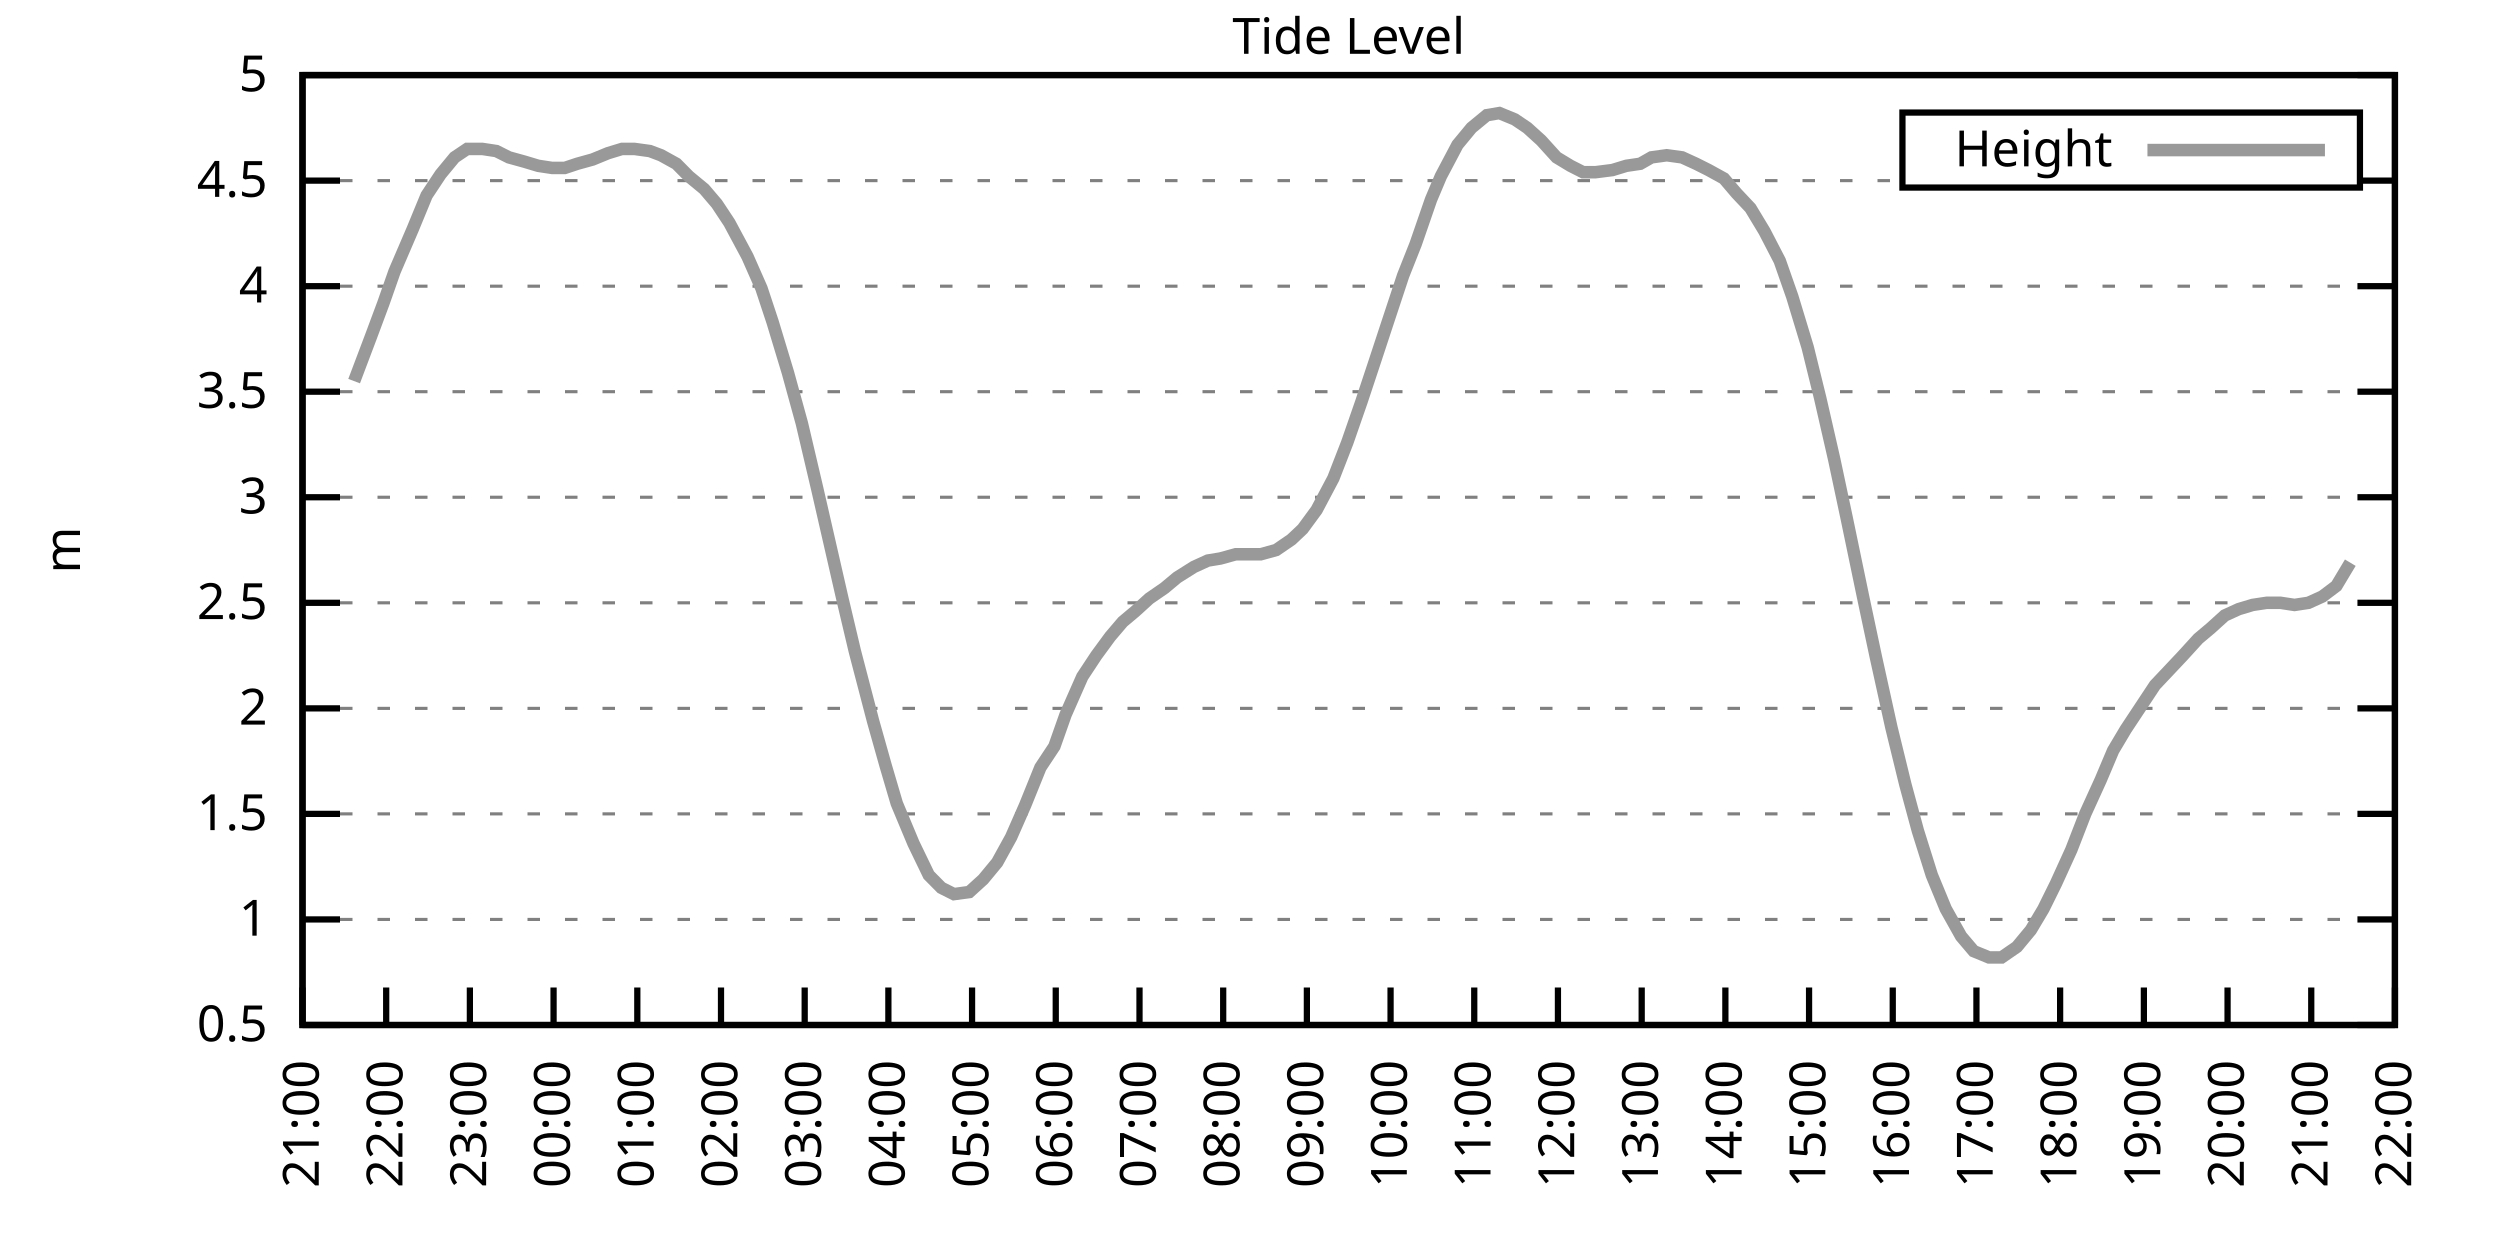
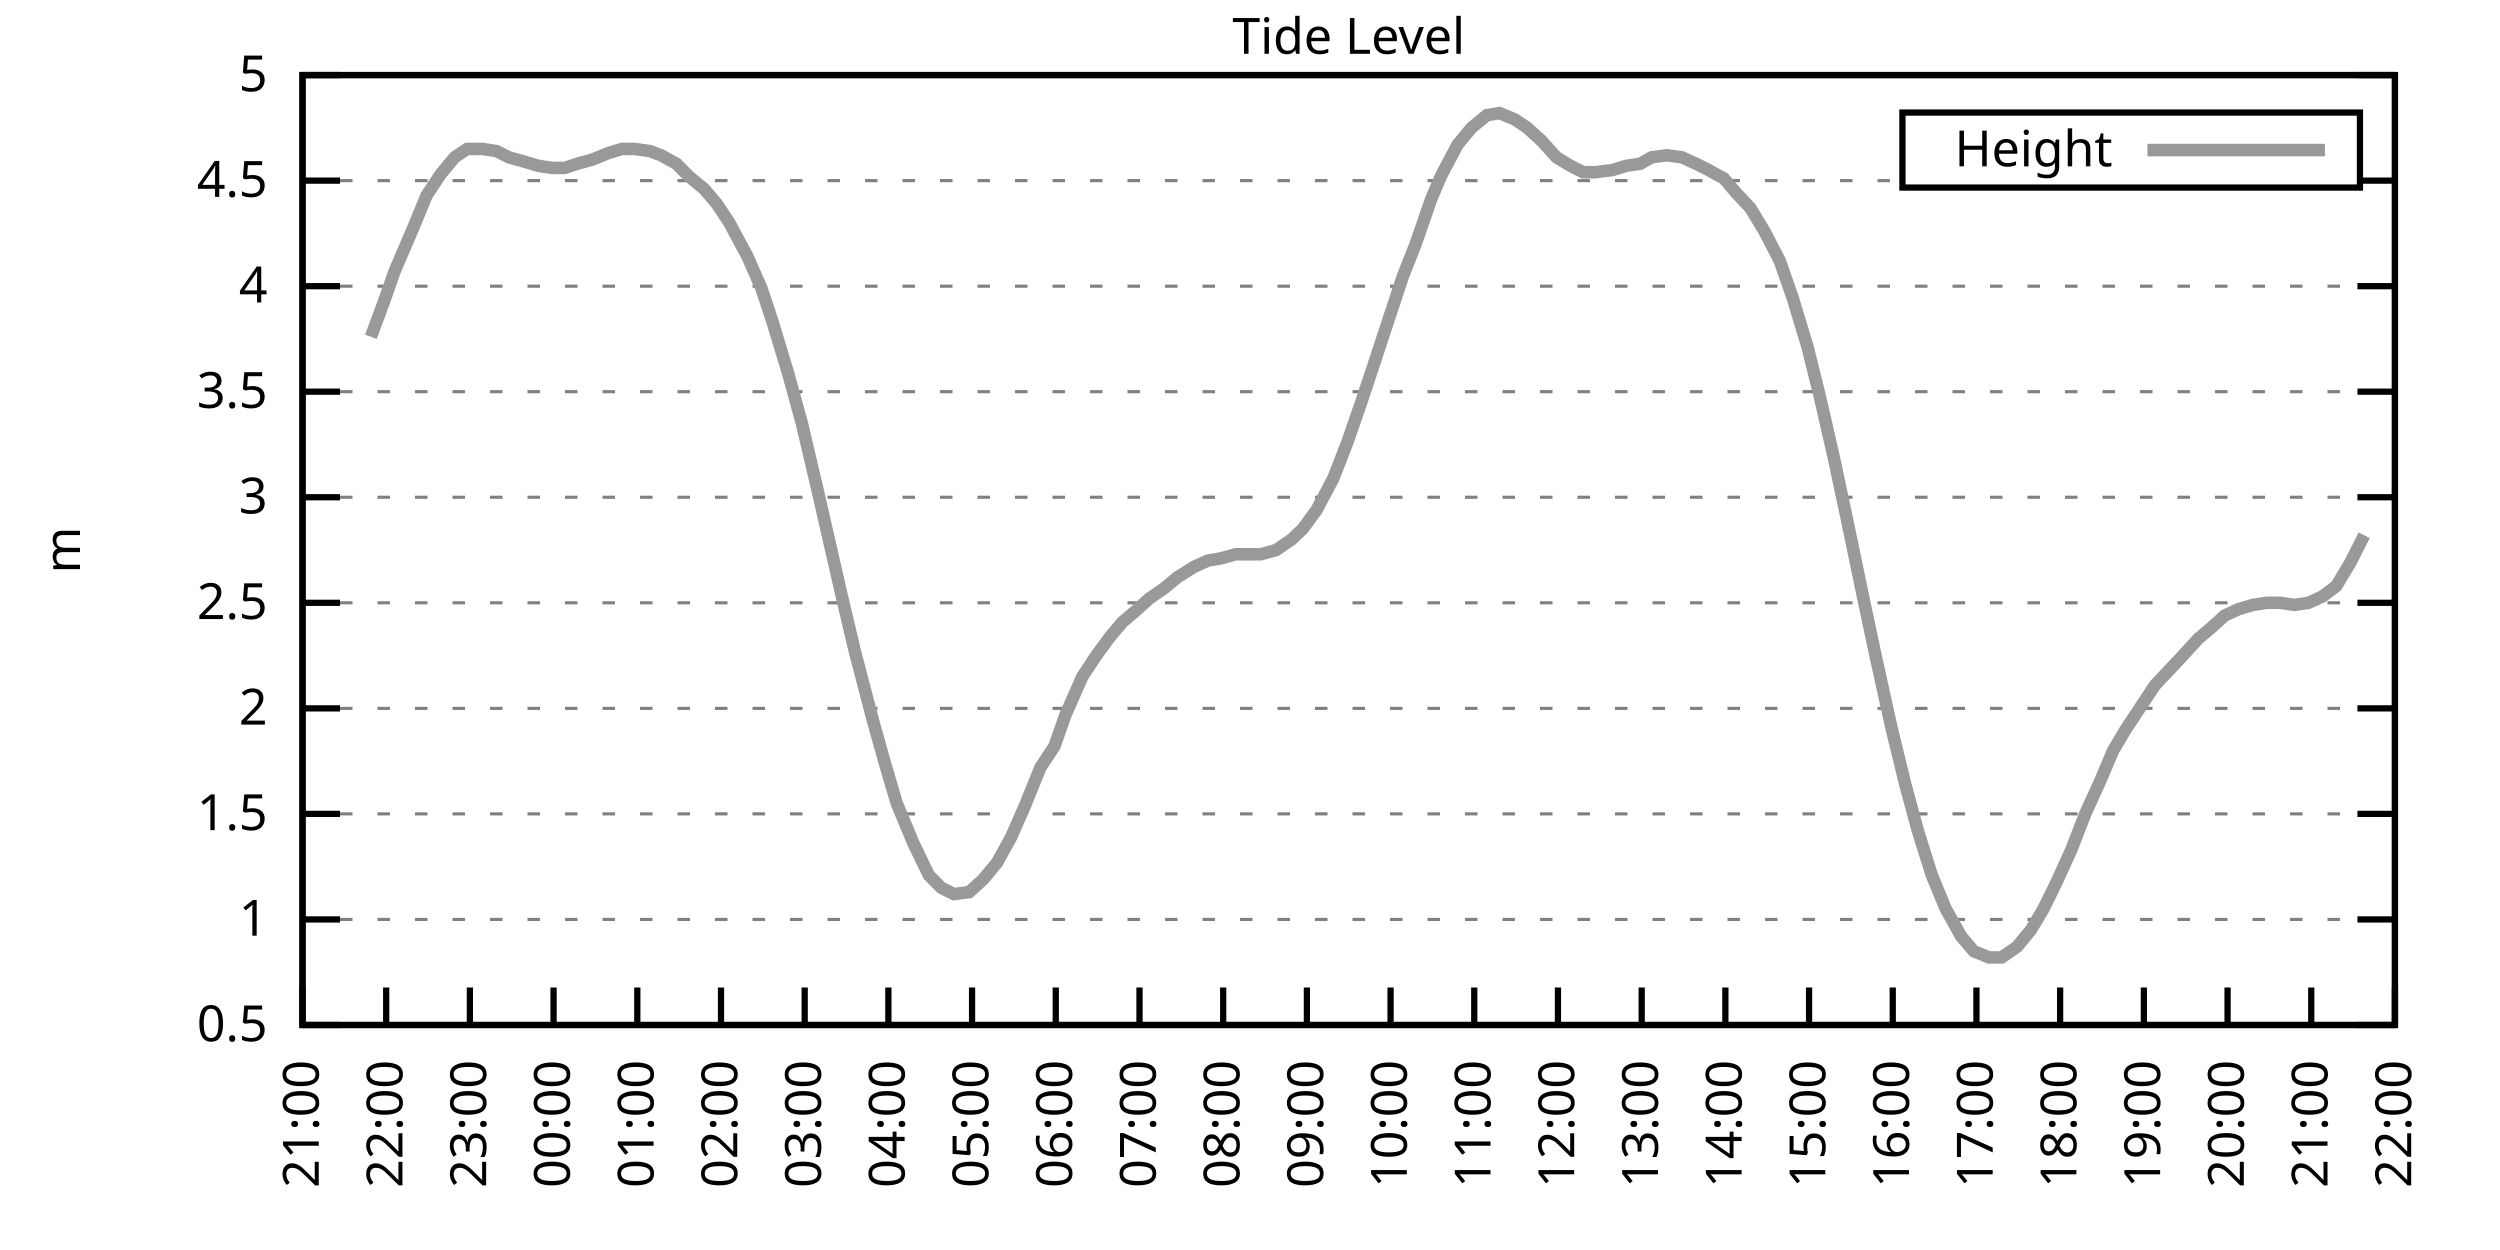
<svg xmlns="http://www.w3.org/2000/svg" xmlns:xlink="http://www.w3.org/1999/xlink" width="400" height="200" viewBox="0 0 400 200">
  <g id="gnuplot_canvas">
    <rect x="0" y="0" width="400" height="200" fill="none" />
    <defs>
      <circle id="gpDot" r="0.5" stroke-width="0.5" stroke="currentColor" />
      <path id="gpPt0" stroke-width="0.333" stroke="currentColor" d="M-1,0 h2 M0,-1 v2" />
      <path id="gpPt1" stroke-width="0.333" stroke="currentColor" d="M-1,-1 L1,1 M1,-1 L-1,1" />
      <path id="gpPt2" stroke-width="0.333" stroke="currentColor" d="M-1,0 L1,0 M0,-1 L0,1 M-1,-1 L1,1 M-1,1 L1,-1" />
      <rect id="gpPt3" stroke-width="0.333" stroke="currentColor" x="-1" y="-1" width="2" height="2" />
      <rect id="gpPt4" stroke-width="0.333" stroke="currentColor" fill="currentColor" x="-1" y="-1" width="2" height="2" />
      <circle id="gpPt5" stroke-width="0.333" stroke="currentColor" cx="0" cy="0" r="1" />
      <use xlink:href="#gpPt5" id="gpPt6" fill="currentColor" stroke="none" />
      <path id="gpPt7" stroke-width="0.333" stroke="currentColor" d="M0,-1.33 L-1.33,0.67 L1.33,0.67 z" />
      <use xlink:href="#gpPt7" id="gpPt8" fill="currentColor" stroke="none" />
      <use xlink:href="#gpPt7" id="gpPt9" stroke="currentColor" transform="rotate(180)" />
      <use xlink:href="#gpPt9" id="gpPt10" fill="currentColor" stroke="none" />
      <use xlink:href="#gpPt3" id="gpPt11" stroke="currentColor" transform="rotate(45)" />
      <use xlink:href="#gpPt11" id="gpPt12" fill="currentColor" stroke="none" />
      <path id="gpPt13" stroke-width="0.333" stroke="currentColor" d="M0,1.330 L1.265,0.411 L0.782,-1.067 L-0.782,-1.076 L-1.265,0.411 z" />
      <use xlink:href="#gpPt13" id="gpPt14" fill="currentColor" stroke="none" />
      <filter id="textbox" filterUnits="objectBoundingBox" x="0" y="0" height="1" width="1">
        <feFlood flood-color="white" flood-opacity="1" result="bgnd" />
        <feComposite in="SourceGraphic" in2="bgnd" operator="atop" />
      </filter>
      <filter id="greybox" filterUnits="objectBoundingBox" x="0" y="0" height="1" width="1">
        <feFlood flood-color="lightgrey" flood-opacity="1" result="grey" />
        <feComposite in="SourceGraphic" in2="grey" operator="atop" />
      </filter>
    </defs>
    <g fill="none" color="white" stroke="currentColor" stroke-width="1.00" stroke-linecap="butt" stroke-linejoin="miter">
</g>
    <g fill="none" color="black" stroke="currentColor" stroke-width="1.00" stroke-linecap="butt" stroke-linejoin="miter">
      <g stroke="none" shape-rendering="crispEdges">
        <polygon fill="rgb(255, 255, 255)" points="48.40,164.00 383.18,164.00 383.18,12.02 48.40,12.02 " />
      </g>
    </g>
    <g fill="none" color="black" stroke="currentColor" stroke-width="1.00" stroke-linecap="butt" stroke-linejoin="miter">
</g>
    <g fill="none" color="black" stroke="black" stroke-width="0.50" stroke-linecap="butt" stroke-linejoin="miter">
</g>
    <g fill="none" color="gray" stroke="currentColor" stroke-width="0.50" stroke-linecap="butt" stroke-linejoin="miter">
      <path stroke="gray" stroke-dasharray="2,4" class="gridline" d="M48.40,164.00 L383.19,164.00  " />
    </g>
    <g fill="none" color="gray" stroke="gray" stroke-width="1.00" stroke-linecap="butt" stroke-linejoin="miter">
</g>
    <g fill="none" color="black" stroke="currentColor" stroke-width="1.00" stroke-linecap="butt" stroke-linejoin="miter">
      <path stroke="black" d="M48.40,164.00 L54.40,164.00 M383.19,164.00 L377.19,164.00  " />
      <g transform="translate(42.80,166.60)" stroke="none" fill="black" font-family="Sans" font-size="8.00" text-anchor="end">
        <text>
          <tspan font-family="Sans"> 0.5</tspan>
        </text>
      </g>
    </g>
    <g fill="none" color="black" stroke="currentColor" stroke-width="1.00" stroke-linecap="butt" stroke-linejoin="miter">
</g>
    <g fill="none" color="black" stroke="black" stroke-width="0.50" stroke-linecap="butt" stroke-linejoin="miter">
</g>
    <g fill="none" color="gray" stroke="currentColor" stroke-width="0.50" stroke-linecap="butt" stroke-linejoin="miter">
      <path stroke="gray" stroke-dasharray="2,4" class="gridline" d="M48.40,147.11 L383.19,147.11  " />
    </g>
    <g fill="none" color="gray" stroke="gray" stroke-width="1.00" stroke-linecap="butt" stroke-linejoin="miter">
</g>
    <g fill="none" color="black" stroke="currentColor" stroke-width="1.00" stroke-linecap="butt" stroke-linejoin="miter">
      <path stroke="black" d="M48.40,147.11 L54.40,147.11 M383.19,147.11 L377.19,147.11  " />
      <g transform="translate(42.80,149.71)" stroke="none" fill="black" font-family="Sans" font-size="8.00" text-anchor="end">
        <text>
          <tspan font-family="Sans"> 1</tspan>
        </text>
      </g>
    </g>
    <g fill="none" color="black" stroke="currentColor" stroke-width="1.00" stroke-linecap="butt" stroke-linejoin="miter">
</g>
    <g fill="none" color="black" stroke="black" stroke-width="0.50" stroke-linecap="butt" stroke-linejoin="miter">
</g>
    <g fill="none" color="gray" stroke="currentColor" stroke-width="0.50" stroke-linecap="butt" stroke-linejoin="miter">
      <path stroke="gray" stroke-dasharray="2,4" class="gridline" d="M48.40,130.22 L383.19,130.22  " />
    </g>
    <g fill="none" color="gray" stroke="gray" stroke-width="1.00" stroke-linecap="butt" stroke-linejoin="miter">
</g>
    <g fill="none" color="black" stroke="currentColor" stroke-width="1.00" stroke-linecap="butt" stroke-linejoin="miter">
      <path stroke="black" d="M48.40,130.22 L54.40,130.22 M383.19,130.22 L377.19,130.22  " />
      <g transform="translate(42.80,132.82)" stroke="none" fill="black" font-family="Sans" font-size="8.00" text-anchor="end">
        <text>
          <tspan font-family="Sans"> 1.5</tspan>
        </text>
      </g>
    </g>
    <g fill="none" color="black" stroke="currentColor" stroke-width="1.00" stroke-linecap="butt" stroke-linejoin="miter">
</g>
    <g fill="none" color="black" stroke="black" stroke-width="0.50" stroke-linecap="butt" stroke-linejoin="miter">
</g>
    <g fill="none" color="gray" stroke="currentColor" stroke-width="0.50" stroke-linecap="butt" stroke-linejoin="miter">
      <path stroke="gray" stroke-dasharray="2,4" class="gridline" d="M48.40,113.34 L383.19,113.34  " />
    </g>
    <g fill="none" color="gray" stroke="gray" stroke-width="1.00" stroke-linecap="butt" stroke-linejoin="miter">
</g>
    <g fill="none" color="black" stroke="currentColor" stroke-width="1.00" stroke-linecap="butt" stroke-linejoin="miter">
      <path stroke="black" d="M48.40,113.34 L54.40,113.34 M383.19,113.34 L377.19,113.34  " />
      <g transform="translate(42.80,115.94)" stroke="none" fill="black" font-family="Sans" font-size="8.00" text-anchor="end">
        <text>
          <tspan font-family="Sans"> 2</tspan>
        </text>
      </g>
    </g>
    <g fill="none" color="black" stroke="currentColor" stroke-width="1.00" stroke-linecap="butt" stroke-linejoin="miter">
</g>
    <g fill="none" color="black" stroke="black" stroke-width="0.50" stroke-linecap="butt" stroke-linejoin="miter">
</g>
    <g fill="none" color="gray" stroke="currentColor" stroke-width="0.50" stroke-linecap="butt" stroke-linejoin="miter">
      <path stroke="gray" stroke-dasharray="2,4" class="gridline" d="M48.40,96.45 L383.19,96.45  " />
    </g>
    <g fill="none" color="gray" stroke="gray" stroke-width="1.00" stroke-linecap="butt" stroke-linejoin="miter">
</g>
    <g fill="none" color="black" stroke="currentColor" stroke-width="1.00" stroke-linecap="butt" stroke-linejoin="miter">
      <path stroke="black" d="M48.40,96.45 L54.40,96.45 M383.19,96.45 L377.19,96.45  " />
      <g transform="translate(42.80,99.05)" stroke="none" fill="black" font-family="Sans" font-size="8.00" text-anchor="end">
        <text>
          <tspan font-family="Sans"> 2.5</tspan>
        </text>
      </g>
    </g>
    <g fill="none" color="black" stroke="currentColor" stroke-width="1.00" stroke-linecap="butt" stroke-linejoin="miter">
</g>
    <g fill="none" color="black" stroke="black" stroke-width="0.50" stroke-linecap="butt" stroke-linejoin="miter">
</g>
    <g fill="none" color="gray" stroke="currentColor" stroke-width="0.50" stroke-linecap="butt" stroke-linejoin="miter">
      <path stroke="gray" stroke-dasharray="2,4" class="gridline" d="M48.40,79.56 L383.19,79.56  " />
    </g>
    <g fill="none" color="gray" stroke="gray" stroke-width="1.00" stroke-linecap="butt" stroke-linejoin="miter">
</g>
    <g fill="none" color="black" stroke="currentColor" stroke-width="1.00" stroke-linecap="butt" stroke-linejoin="miter">
      <path stroke="black" d="M48.40,79.56 L54.40,79.56 M383.19,79.56 L377.19,79.56  " />
      <g transform="translate(42.80,82.16)" stroke="none" fill="black" font-family="Sans" font-size="8.00" text-anchor="end">
        <text>
          <tspan font-family="Sans"> 3</tspan>
        </text>
      </g>
    </g>
    <g fill="none" color="black" stroke="currentColor" stroke-width="1.00" stroke-linecap="butt" stroke-linejoin="miter">
</g>
    <g fill="none" color="black" stroke="black" stroke-width="0.50" stroke-linecap="butt" stroke-linejoin="miter">
</g>
    <g fill="none" color="gray" stroke="currentColor" stroke-width="0.50" stroke-linecap="butt" stroke-linejoin="miter">
      <path stroke="gray" stroke-dasharray="2,4" class="gridline" d="M48.40,62.67 L383.19,62.67  " />
    </g>
    <g fill="none" color="gray" stroke="gray" stroke-width="1.00" stroke-linecap="butt" stroke-linejoin="miter">
</g>
    <g fill="none" color="black" stroke="currentColor" stroke-width="1.00" stroke-linecap="butt" stroke-linejoin="miter">
      <path stroke="black" d="M48.40,62.67 L54.40,62.67 M383.19,62.67 L377.19,62.67  " />
      <g transform="translate(42.80,65.27)" stroke="none" fill="black" font-family="Sans" font-size="8.00" text-anchor="end">
        <text>
          <tspan font-family="Sans"> 3.5</tspan>
        </text>
      </g>
    </g>
    <g fill="none" color="black" stroke="currentColor" stroke-width="1.00" stroke-linecap="butt" stroke-linejoin="miter">
</g>
    <g fill="none" color="black" stroke="black" stroke-width="0.50" stroke-linecap="butt" stroke-linejoin="miter">
</g>
    <g fill="none" color="gray" stroke="currentColor" stroke-width="0.50" stroke-linecap="butt" stroke-linejoin="miter">
      <path stroke="gray" stroke-dasharray="2,4" class="gridline" d="M48.40,45.79 L383.19,45.79  " />
    </g>
    <g fill="none" color="gray" stroke="gray" stroke-width="1.00" stroke-linecap="butt" stroke-linejoin="miter">
</g>
    <g fill="none" color="black" stroke="currentColor" stroke-width="1.00" stroke-linecap="butt" stroke-linejoin="miter">
      <path stroke="black" d="M48.40,45.79 L54.40,45.79 M383.19,45.79 L377.19,45.79  " />
      <g transform="translate(42.80,48.39)" stroke="none" fill="black" font-family="Sans" font-size="8.00" text-anchor="end">
        <text>
          <tspan font-family="Sans"> 4</tspan>
        </text>
      </g>
    </g>
    <g fill="none" color="black" stroke="currentColor" stroke-width="1.00" stroke-linecap="butt" stroke-linejoin="miter">
</g>
    <g fill="none" color="black" stroke="black" stroke-width="0.50" stroke-linecap="butt" stroke-linejoin="miter">
</g>
    <g fill="none" color="gray" stroke="currentColor" stroke-width="0.50" stroke-linecap="butt" stroke-linejoin="miter">
      <path stroke="gray" stroke-dasharray="2,4" class="gridline" d="M48.40,28.90 L304.39,28.90 M377.59,28.90 L383.19,28.90  " />
    </g>
    <g fill="none" color="gray" stroke="gray" stroke-width="1.00" stroke-linecap="butt" stroke-linejoin="miter">
</g>
    <g fill="none" color="black" stroke="currentColor" stroke-width="1.00" stroke-linecap="butt" stroke-linejoin="miter">
      <path stroke="black" d="M48.40,28.90 L54.40,28.90 M383.19,28.90 L377.19,28.90  " />
      <g transform="translate(42.80,31.50)" stroke="none" fill="black" font-family="Sans" font-size="8.00" text-anchor="end">
        <text>
          <tspan font-family="Sans"> 4.5</tspan>
        </text>
      </g>
    </g>
    <g fill="none" color="black" stroke="currentColor" stroke-width="1.00" stroke-linecap="butt" stroke-linejoin="miter">
</g>
    <g fill="none" color="black" stroke="black" stroke-width="0.50" stroke-linecap="butt" stroke-linejoin="miter">
</g>
    <g fill="none" color="gray" stroke="currentColor" stroke-width="0.50" stroke-linecap="butt" stroke-linejoin="miter">
      <path stroke="gray" stroke-dasharray="2,4" class="gridline" d="M48.40,12.01 L383.19,12.01  " />
    </g>
    <g fill="none" color="gray" stroke="gray" stroke-width="1.00" stroke-linecap="butt" stroke-linejoin="miter">
</g>
    <g fill="none" color="black" stroke="currentColor" stroke-width="1.00" stroke-linecap="butt" stroke-linejoin="miter">
      <path stroke="black" d="M48.40,12.01 L54.40,12.01 M383.19,12.01 L377.19,12.01  " />
      <g transform="translate(42.80,14.61)" stroke="none" fill="black" font-family="Sans" font-size="8.00" text-anchor="end">
        <text>
          <tspan font-family="Sans"> 5</tspan>
        </text>
      </g>
    </g>
    <g fill="none" color="black" stroke="currentColor" stroke-width="1.00" stroke-linecap="butt" stroke-linejoin="miter">
      <path stroke="black" d="M48.40,164.00 L48.40,158.00  " />
      <g transform="translate(51.00,169.60) rotate(270.00)" stroke="none" fill="black" font-family="Sans" font-size="8.00" text-anchor="end">
        <text>
          <tspan font-family="Sans">21:00</tspan>
        </text>
      </g>
    </g>
    <g fill="none" color="black" stroke="currentColor" stroke-width="1.00" stroke-linecap="butt" stroke-linejoin="miter">
      <path stroke="black" d="M61.79,164.00 L61.79,158.00  " />
      <g transform="translate(64.39,169.60) rotate(270.00)" stroke="none" fill="black" font-family="Sans" font-size="8.00" text-anchor="end">
        <text>
          <tspan font-family="Sans">22:00</tspan>
        </text>
      </g>
    </g>
    <g fill="none" color="black" stroke="currentColor" stroke-width="1.00" stroke-linecap="butt" stroke-linejoin="miter">
      <path stroke="black" d="M75.18,164.00 L75.18,158.00  " />
      <g transform="translate(77.78,169.60) rotate(270.00)" stroke="none" fill="black" font-family="Sans" font-size="8.00" text-anchor="end">
        <text>
          <tspan font-family="Sans">23:00</tspan>
        </text>
      </g>
    </g>
    <g fill="none" color="black" stroke="currentColor" stroke-width="1.00" stroke-linecap="butt" stroke-linejoin="miter">
      <path stroke="black" d="M88.57,164.00 L88.57,158.00  " />
      <g transform="translate(91.17,169.60) rotate(270.00)" stroke="none" fill="black" font-family="Sans" font-size="8.00" text-anchor="end">
        <text>
          <tspan font-family="Sans">00:00</tspan>
        </text>
      </g>
    </g>
    <g fill="none" color="black" stroke="currentColor" stroke-width="1.00" stroke-linecap="butt" stroke-linejoin="miter">
      <path stroke="black" d="M101.97,164.00 L101.97,158.00  " />
      <g transform="translate(104.57,169.60) rotate(270.00)" stroke="none" fill="black" font-family="Sans" font-size="8.00" text-anchor="end">
        <text>
          <tspan font-family="Sans">01:00</tspan>
        </text>
      </g>
    </g>
    <g fill="none" color="black" stroke="currentColor" stroke-width="1.00" stroke-linecap="butt" stroke-linejoin="miter">
      <path stroke="black" d="M115.36,164.00 L115.36,158.00  " />
      <g transform="translate(117.96,169.60) rotate(270.00)" stroke="none" fill="black" font-family="Sans" font-size="8.00" text-anchor="end">
        <text>
          <tspan font-family="Sans">02:00</tspan>
        </text>
      </g>
    </g>
    <g fill="none" color="black" stroke="currentColor" stroke-width="1.00" stroke-linecap="butt" stroke-linejoin="miter">
      <path stroke="black" d="M128.75,164.00 L128.75,158.00  " />
      <g transform="translate(131.35,169.60) rotate(270.00)" stroke="none" fill="black" font-family="Sans" font-size="8.00" text-anchor="end">
        <text>
          <tspan font-family="Sans">03:00</tspan>
        </text>
      </g>
    </g>
    <g fill="none" color="black" stroke="currentColor" stroke-width="1.00" stroke-linecap="butt" stroke-linejoin="miter">
      <path stroke="black" d="M142.14,164.00 L142.14,158.00  " />
      <g transform="translate(144.74,169.60) rotate(270.00)" stroke="none" fill="black" font-family="Sans" font-size="8.00" text-anchor="end">
        <text>
          <tspan font-family="Sans">04:00</tspan>
        </text>
      </g>
    </g>
    <g fill="none" color="black" stroke="currentColor" stroke-width="1.00" stroke-linecap="butt" stroke-linejoin="miter">
      <path stroke="black" d="M155.53,164.00 L155.53,158.00  " />
      <g transform="translate(158.13,169.60) rotate(270.00)" stroke="none" fill="black" font-family="Sans" font-size="8.00" text-anchor="end">
        <text>
          <tspan font-family="Sans">05:00</tspan>
        </text>
      </g>
    </g>
    <g fill="none" color="black" stroke="currentColor" stroke-width="1.00" stroke-linecap="butt" stroke-linejoin="miter">
      <path stroke="black" d="M168.92,164.00 L168.92,158.00  " />
      <g transform="translate(171.52,169.60) rotate(270.00)" stroke="none" fill="black" font-family="Sans" font-size="8.00" text-anchor="end">
        <text>
          <tspan font-family="Sans">06:00</tspan>
        </text>
      </g>
    </g>
    <g fill="none" color="black" stroke="currentColor" stroke-width="1.00" stroke-linecap="butt" stroke-linejoin="miter">
      <path stroke="black" d="M182.32,164.00 L182.32,158.00  " />
      <g transform="translate(184.92,169.60) rotate(270.00)" stroke="none" fill="black" font-family="Sans" font-size="8.00" text-anchor="end">
        <text>
          <tspan font-family="Sans">07:00</tspan>
        </text>
      </g>
    </g>
    <g fill="none" color="black" stroke="currentColor" stroke-width="1.00" stroke-linecap="butt" stroke-linejoin="miter">
      <path stroke="black" d="M195.71,164.00 L195.71,158.00  " />
      <g transform="translate(198.31,169.60) rotate(270.00)" stroke="none" fill="black" font-family="Sans" font-size="8.00" text-anchor="end">
        <text>
          <tspan font-family="Sans">08:00</tspan>
        </text>
      </g>
    </g>
    <g fill="none" color="black" stroke="currentColor" stroke-width="1.00" stroke-linecap="butt" stroke-linejoin="miter">
      <path stroke="black" d="M209.10,164.00 L209.10,158.00  " />
      <g transform="translate(211.70,169.60) rotate(270.00)" stroke="none" fill="black" font-family="Sans" font-size="8.00" text-anchor="end">
        <text>
          <tspan font-family="Sans">09:00</tspan>
        </text>
      </g>
    </g>
    <g fill="none" color="black" stroke="currentColor" stroke-width="1.00" stroke-linecap="butt" stroke-linejoin="miter">
      <path stroke="black" d="M222.49,164.00 L222.49,158.00  " />
      <g transform="translate(225.09,169.60) rotate(270.00)" stroke="none" fill="black" font-family="Sans" font-size="8.00" text-anchor="end">
        <text>
          <tspan font-family="Sans">10:00</tspan>
        </text>
      </g>
    </g>
    <g fill="none" color="black" stroke="currentColor" stroke-width="1.00" stroke-linecap="butt" stroke-linejoin="miter">
      <path stroke="black" d="M235.88,164.00 L235.88,158.00  " />
      <g transform="translate(238.48,169.60) rotate(270.00)" stroke="none" fill="black" font-family="Sans" font-size="8.00" text-anchor="end">
        <text>
          <tspan font-family="Sans">11:00</tspan>
        </text>
      </g>
    </g>
    <g fill="none" color="black" stroke="currentColor" stroke-width="1.00" stroke-linecap="butt" stroke-linejoin="miter">
      <path stroke="black" d="M249.27,164.00 L249.27,158.00  " />
      <g transform="translate(251.87,169.60) rotate(270.00)" stroke="none" fill="black" font-family="Sans" font-size="8.00" text-anchor="end">
        <text>
          <tspan font-family="Sans">12:00</tspan>
        </text>
      </g>
    </g>
    <g fill="none" color="black" stroke="currentColor" stroke-width="1.00" stroke-linecap="butt" stroke-linejoin="miter">
      <path stroke="black" d="M262.67,164.00 L262.67,158.00  " />
      <g transform="translate(265.27,169.60) rotate(270.00)" stroke="none" fill="black" font-family="Sans" font-size="8.00" text-anchor="end">
        <text>
          <tspan font-family="Sans">13:00</tspan>
        </text>
      </g>
    </g>
    <g fill="none" color="black" stroke="currentColor" stroke-width="1.00" stroke-linecap="butt" stroke-linejoin="miter">
      <path stroke="black" d="M276.06,164.00 L276.06,158.00  " />
      <g transform="translate(278.66,169.60) rotate(270.00)" stroke="none" fill="black" font-family="Sans" font-size="8.00" text-anchor="end">
        <text>
          <tspan font-family="Sans">14:00</tspan>
        </text>
      </g>
    </g>
    <g fill="none" color="black" stroke="currentColor" stroke-width="1.00" stroke-linecap="butt" stroke-linejoin="miter">
      <path stroke="black" d="M289.45,164.00 L289.45,158.00  " />
      <g transform="translate(292.05,169.60) rotate(270.00)" stroke="none" fill="black" font-family="Sans" font-size="8.00" text-anchor="end">
        <text>
          <tspan font-family="Sans">15:00</tspan>
        </text>
      </g>
    </g>
    <g fill="none" color="black" stroke="currentColor" stroke-width="1.00" stroke-linecap="butt" stroke-linejoin="miter">
      <path stroke="black" d="M302.84,164.00 L302.84,158.00  " />
      <g transform="translate(305.44,169.60) rotate(270.00)" stroke="none" fill="black" font-family="Sans" font-size="8.00" text-anchor="end">
        <text>
          <tspan font-family="Sans">16:00</tspan>
        </text>
      </g>
    </g>
    <g fill="none" color="black" stroke="currentColor" stroke-width="1.00" stroke-linecap="butt" stroke-linejoin="miter">
      <path stroke="black" d="M316.23,164.00 L316.23,158.00  " />
      <g transform="translate(318.83,169.60) rotate(270.00)" stroke="none" fill="black" font-family="Sans" font-size="8.00" text-anchor="end">
        <text>
          <tspan font-family="Sans">17:00</tspan>
        </text>
      </g>
    </g>
    <g fill="none" color="black" stroke="currentColor" stroke-width="1.00" stroke-linecap="butt" stroke-linejoin="miter">
      <path stroke="black" d="M329.62,164.00 L329.62,158.00  " />
      <g transform="translate(332.22,169.60) rotate(270.00)" stroke="none" fill="black" font-family="Sans" font-size="8.00" text-anchor="end">
        <text>
          <tspan font-family="Sans">18:00</tspan>
        </text>
      </g>
    </g>
    <g fill="none" color="black" stroke="currentColor" stroke-width="1.00" stroke-linecap="butt" stroke-linejoin="miter">
      <path stroke="black" d="M343.02,164.00 L343.02,158.00  " />
      <g transform="translate(345.62,169.60) rotate(270.00)" stroke="none" fill="black" font-family="Sans" font-size="8.00" text-anchor="end">
        <text>
          <tspan font-family="Sans">19:00</tspan>
        </text>
      </g>
    </g>
    <g fill="none" color="black" stroke="currentColor" stroke-width="1.00" stroke-linecap="butt" stroke-linejoin="miter">
      <path stroke="black" d="M356.41,164.00 L356.41,158.00  " />
      <g transform="translate(359.01,169.60) rotate(270.00)" stroke="none" fill="black" font-family="Sans" font-size="8.00" text-anchor="end">
        <text>
          <tspan font-family="Sans">20:00</tspan>
        </text>
      </g>
    </g>
    <g fill="none" color="black" stroke="currentColor" stroke-width="1.00" stroke-linecap="butt" stroke-linejoin="miter">
      <path stroke="black" d="M369.80,164.00 L369.80,158.00  " />
      <g transform="translate(372.40,169.60) rotate(270.00)" stroke="none" fill="black" font-family="Sans" font-size="8.00" text-anchor="end">
        <text>
          <tspan font-family="Sans">21:00</tspan>
        </text>
      </g>
    </g>
    <g fill="none" color="black" stroke="currentColor" stroke-width="1.00" stroke-linecap="butt" stroke-linejoin="miter">
      <path stroke="black" d="M383.19,164.00 L383.19,158.00  " />
      <g transform="translate(385.79,169.60) rotate(270.00)" stroke="none" fill="black" font-family="Sans" font-size="8.00" text-anchor="end">
        <text>
          <tspan font-family="Sans">22:00</tspan>
        </text>
      </g>
    </g>
    <g fill="none" color="black" stroke="currentColor" stroke-width="1.00" stroke-linecap="butt" stroke-linejoin="miter">
</g>
    <g fill="none" color="black" stroke="currentColor" stroke-width="1.00" stroke-linecap="butt" stroke-linejoin="miter">
      <path stroke="black" d="M48.40,12.01 L48.40,164.00 L383.19,164.00 L383.19,12.01 L48.40,12.01 Z  " />
    </g>
    <g fill="none" color="black" stroke="currentColor" stroke-width="1.00" stroke-linecap="butt" stroke-linejoin="miter">
</g>
    <g fill="none" color="black" stroke="currentColor" stroke-width="1.00" stroke-linecap="butt" stroke-linejoin="miter">
      <path stroke="black" d="M304.39,30.01 L304.39,18.01 L377.59,18.01 L377.59,30.01 L304.39,30.01 Z  " />
    </g>
    <g id="Tide_level_plot_1">
      <g fill="none" color="white" stroke="black" stroke-width="2.00" stroke-linecap="butt" stroke-linejoin="miter">
</g>
      <g fill="none" color="black" stroke="currentColor" stroke-width="2.00" stroke-linecap="butt" stroke-linejoin="miter">
        <g transform="translate(337.99,26.61)" stroke="none" fill="black" font-family="Sans" font-size="8.00" text-anchor="end">
          <text>
            <tspan font-family="Sans">Height</tspan>
          </text>
        </g>
      </g>
      <g fill="none" color="black" stroke="currentColor" stroke-width="2.00" stroke-linecap="butt" stroke-linejoin="miter">
-         <path stroke="rgb(153, 153, 153)" d="M343.59,24.01 L371.99,24.01 M56.66,60.98 L59.34,53.89 L61.35,48.49 L63.13,43.42 L66.03,36.67 L68.26,31.26   L70.50,27.88 L72.73,25.18 L74.74,23.83 L77.19,23.83 L79.42,24.17 L81.43,25.18 L83.89,25.86 L86.12,26.53   L88.35,26.87 L90.36,26.87 L92.37,26.20 L94.82,25.52 L97.28,24.51 L99.51,23.83 L101.52,23.83 L103.98,24.17   L105.76,24.84 L108.22,26.20 L110.22,28.22 L112.68,30.25 L114.69,32.61 L116.70,35.65 L119.60,41.06 L121.83,46.12   L123.62,51.53 L126.07,59.63 L128.30,67.74 L130.76,78.21 L132.77,86.99 L134.78,95.77 L136.78,104.22 L139.69,115.36   L141.69,122.46 L143.48,128.54 L146.16,134.95 L148.61,140.02 L150.62,142.05 L152.63,143.06 L155.09,142.72 L157.32,140.69   L159.55,137.99 L161.78,133.94 L164.01,128.87 L166.47,122.79 L168.70,119.42 L170.49,114.35 L173.17,108.27 L175.40,104.89   L177.63,101.85 L179.64,99.49 L181.65,97.80 L183.88,95.77 L186.33,94.08 L188.34,92.40 L191.02,90.71 L193.25,89.69   L195.26,89.36 L197.72,88.68 L199.73,88.68 L201.73,88.68 L204.19,88.00 L206.64,86.32 L208.43,84.63 L210.66,81.59   L213.34,76.52 L215.57,70.78 L217.80,64.36 L220.04,57.61 L221.82,52.20 L224.50,44.10 L226.51,39.03 L228.96,31.94   L230.53,28.22 L233.20,23.16 L235.44,20.45 L237.89,18.43 L239.90,18.09 L242.36,19.10 L244.36,20.45 L246.60,22.48   L249.05,25.18 L251.28,26.53 L253.29,27.55 L255.30,27.55 L257.98,27.21 L260.21,26.53 L262.44,26.20 L264.23,25.18   L266.68,24.84 L269.14,25.18 L271.37,26.20 L273.38,27.21 L275.83,28.56 L277.84,30.92 L280.07,33.29 L282.31,37.00   L284.76,41.73 L286.77,47.47 L289.23,55.58 L291.23,63.69 L293.47,73.48 L295.48,82.94 L298.15,95.77 L300.16,105.23   L302.62,116.38 L304.85,125.50 L306.86,132.93 L309.09,140.02 L311.32,145.42 L313.78,149.81 L315.79,152.18 L318.24,153.19   L320.25,153.19 L322.70,151.50 L324.94,148.80 L326.95,145.42 L328.95,141.37 L331.41,135.97 L333.64,130.22 L336.10,124.82   L338.10,120.09 L340.11,116.71 L342.79,112.66 L344.80,109.62 L347.03,107.26 L349.26,104.89 L351.72,102.19 L353.73,100.50   L355.96,98.48 L358.19,97.46 L360.42,96.79 L362.66,96.45 L364.89,96.45 L367.12,96.79 L369.35,96.45 L371.58,95.44   L373.82,93.75 L376.05,90.03  " />
+         <path stroke="rgb(153, 153, 153)" d="M343.59,24.01 L371.99,24.01 M59.34,53.89 L61.35,48.49 L63.13,43.42 L66.03,36.67 L68.26,31.26 L70.50,27.88   L72.73,25.18 L74.74,23.83 L77.19,23.83 L79.42,24.17 L81.43,25.18 L83.89,25.86 L86.12,26.53 L88.35,26.87   L90.36,26.87 L92.37,26.20 L94.82,25.52 L97.28,24.51 L99.51,23.83 L101.52,23.83 L103.98,24.17 L105.76,24.84   L108.22,26.20 L110.22,28.22 L112.68,30.25 L114.69,32.61 L116.70,35.65 L119.60,41.06 L121.83,46.12 L123.62,51.53   L126.07,59.63 L128.30,67.74 L130.76,78.21 L132.77,86.99 L134.78,95.77 L136.78,104.22 L139.69,115.36 L141.69,122.46   L143.48,128.54 L146.16,134.95 L148.61,140.02 L150.62,142.05 L152.63,143.06 L155.09,142.72 L157.32,140.69 L159.55,137.99   L161.78,133.94 L164.01,128.87 L166.47,122.79 L168.70,119.42 L170.49,114.35 L173.17,108.27 L175.40,104.89 L177.63,101.85   L179.64,99.49 L181.65,97.80 L183.88,95.77 L186.33,94.08 L188.34,92.40 L191.02,90.71 L193.25,89.69 L195.26,89.36   L197.72,88.68 L199.73,88.68 L201.73,88.68 L204.19,88.00 L206.64,86.32 L208.43,84.63 L210.66,81.59 L213.34,76.52   L215.57,70.78 L217.80,64.36 L220.04,57.61 L221.82,52.20 L224.50,44.10 L226.51,39.03 L228.96,31.94 L230.53,28.22   L233.20,23.16 L235.44,20.45 L237.89,18.43 L239.90,18.09 L242.36,19.10 L244.36,20.45 L246.60,22.48 L249.05,25.18   L251.28,26.53 L253.29,27.55 L255.30,27.55 L257.98,27.21 L260.21,26.53 L262.44,26.20 L264.23,25.18 L266.68,24.84   L269.14,25.18 L271.37,26.20 L273.38,27.21 L275.83,28.56 L277.84,30.92 L280.07,33.29 L282.31,37.00 L284.76,41.73   L286.77,47.47 L289.23,55.58 L291.23,63.69 L293.47,73.48 L295.48,82.94 L298.15,95.77 L300.16,105.23 L302.62,116.38   L304.85,125.50 L306.86,132.93 L309.09,140.02 L311.32,145.42 L313.78,149.81 L315.79,152.18 L318.24,153.19 L320.25,153.19   L322.70,151.50 L324.94,148.80 L326.95,145.42 L328.95,141.37 L331.41,135.97 L333.64,130.22 L336.10,124.82 L338.10,120.09   L340.11,116.71 L342.79,112.66 L344.80,109.62 L347.03,107.26 L349.26,104.89 L351.72,102.19 L353.73,100.50 L355.96,98.48   L358.19,97.46 L360.42,96.79 L362.66,96.45 L364.89,96.45 L367.12,96.79 L369.35,96.45 L371.58,95.44 L373.82,93.75   L376.05,90.03 L378.28,85.64  " />
      </g>
    </g>
    <g fill="none" color="black" stroke="currentColor" stroke-width="2.00" stroke-linecap="butt" stroke-linejoin="miter">
</g>
    <g fill="none" color="black" stroke="black" stroke-width="1.00" stroke-linecap="butt" stroke-linejoin="miter">
</g>
    <g fill="none" color="black" stroke="currentColor" stroke-width="1.00" stroke-linecap="butt" stroke-linejoin="miter">
      <path stroke="black" d="M48.40,12.01 L48.40,164.00 L383.19,164.00 L383.19,12.01 L48.40,12.01 Z  " />
      <g transform="translate(12.80,88.01) rotate(270.00)" stroke="none" fill="black" font-family="Sans" font-size="8.00" text-anchor="middle">
        <text>
          <tspan font-family="Sans">m</tspan>
        </text>
      </g>
    </g>
    <g fill="none" color="black" stroke="currentColor" stroke-width="1.00" stroke-linecap="butt" stroke-linejoin="miter">
</g>
    <g fill="none" color="black" stroke="currentColor" stroke-width="1.00" stroke-linecap="butt" stroke-linejoin="miter">
      <g transform="translate(215.79,8.61)" stroke="none" fill="black" font-family="Sans" font-size="8.00" text-anchor="middle">
        <text>
          <tspan font-family="Sans">Tide Level</tspan>
        </text>
      </g>
    </g>
    <g fill="none" color="black" stroke="currentColor" stroke-width="1.00" stroke-linecap="butt" stroke-linejoin="miter">
</g>
  </g>
</svg>
